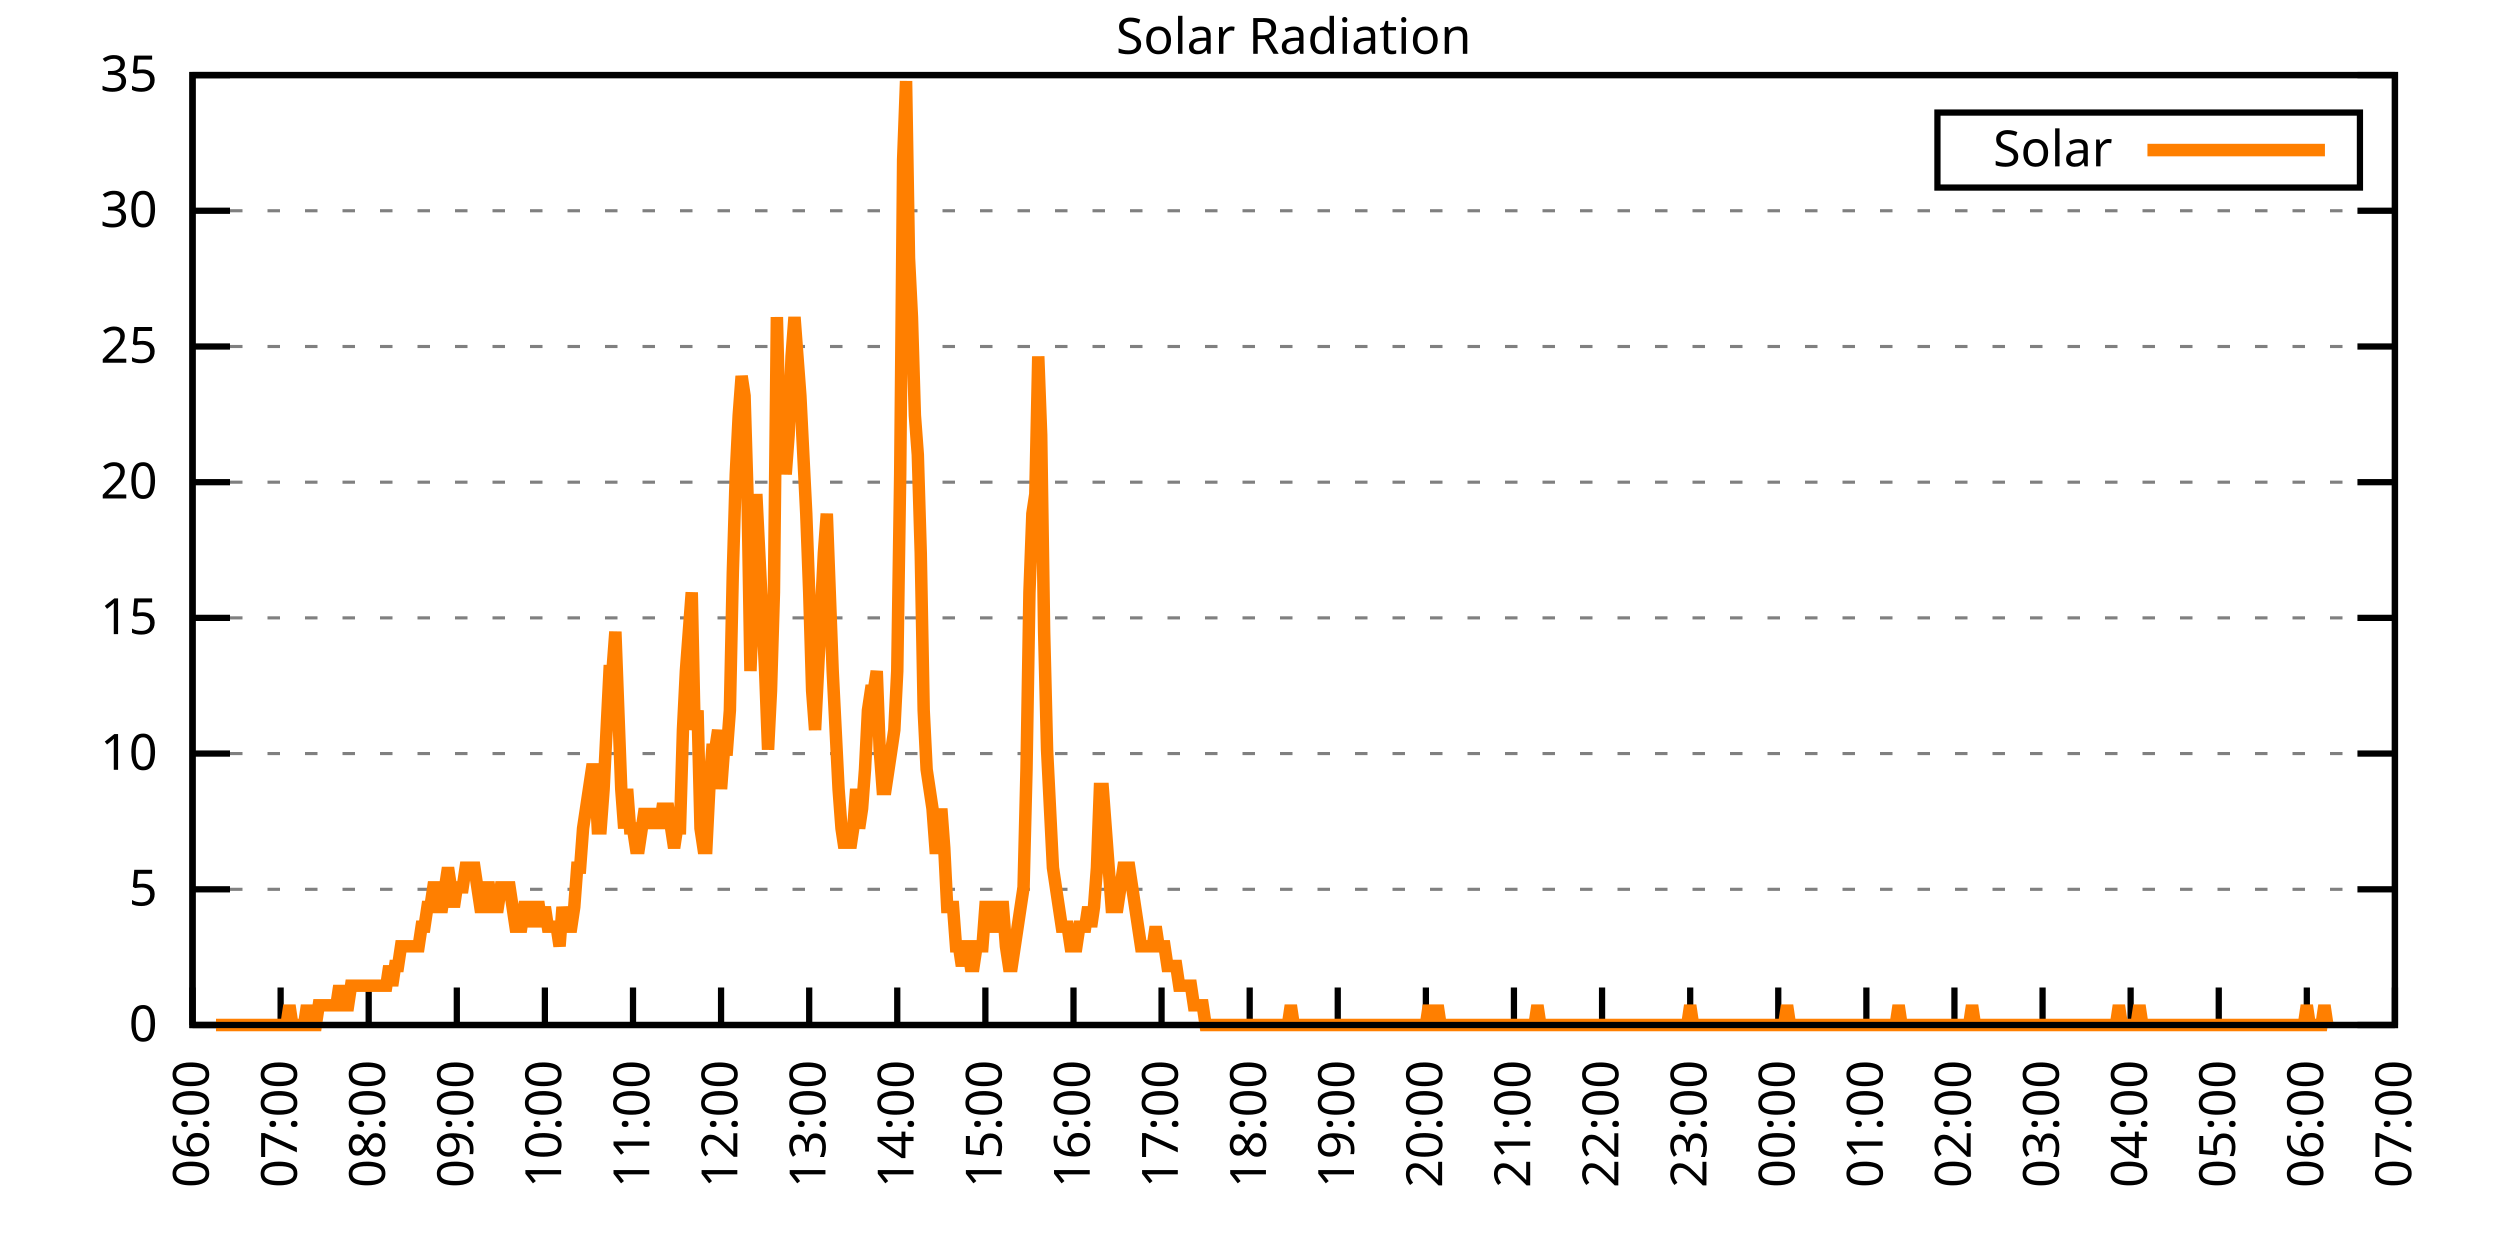
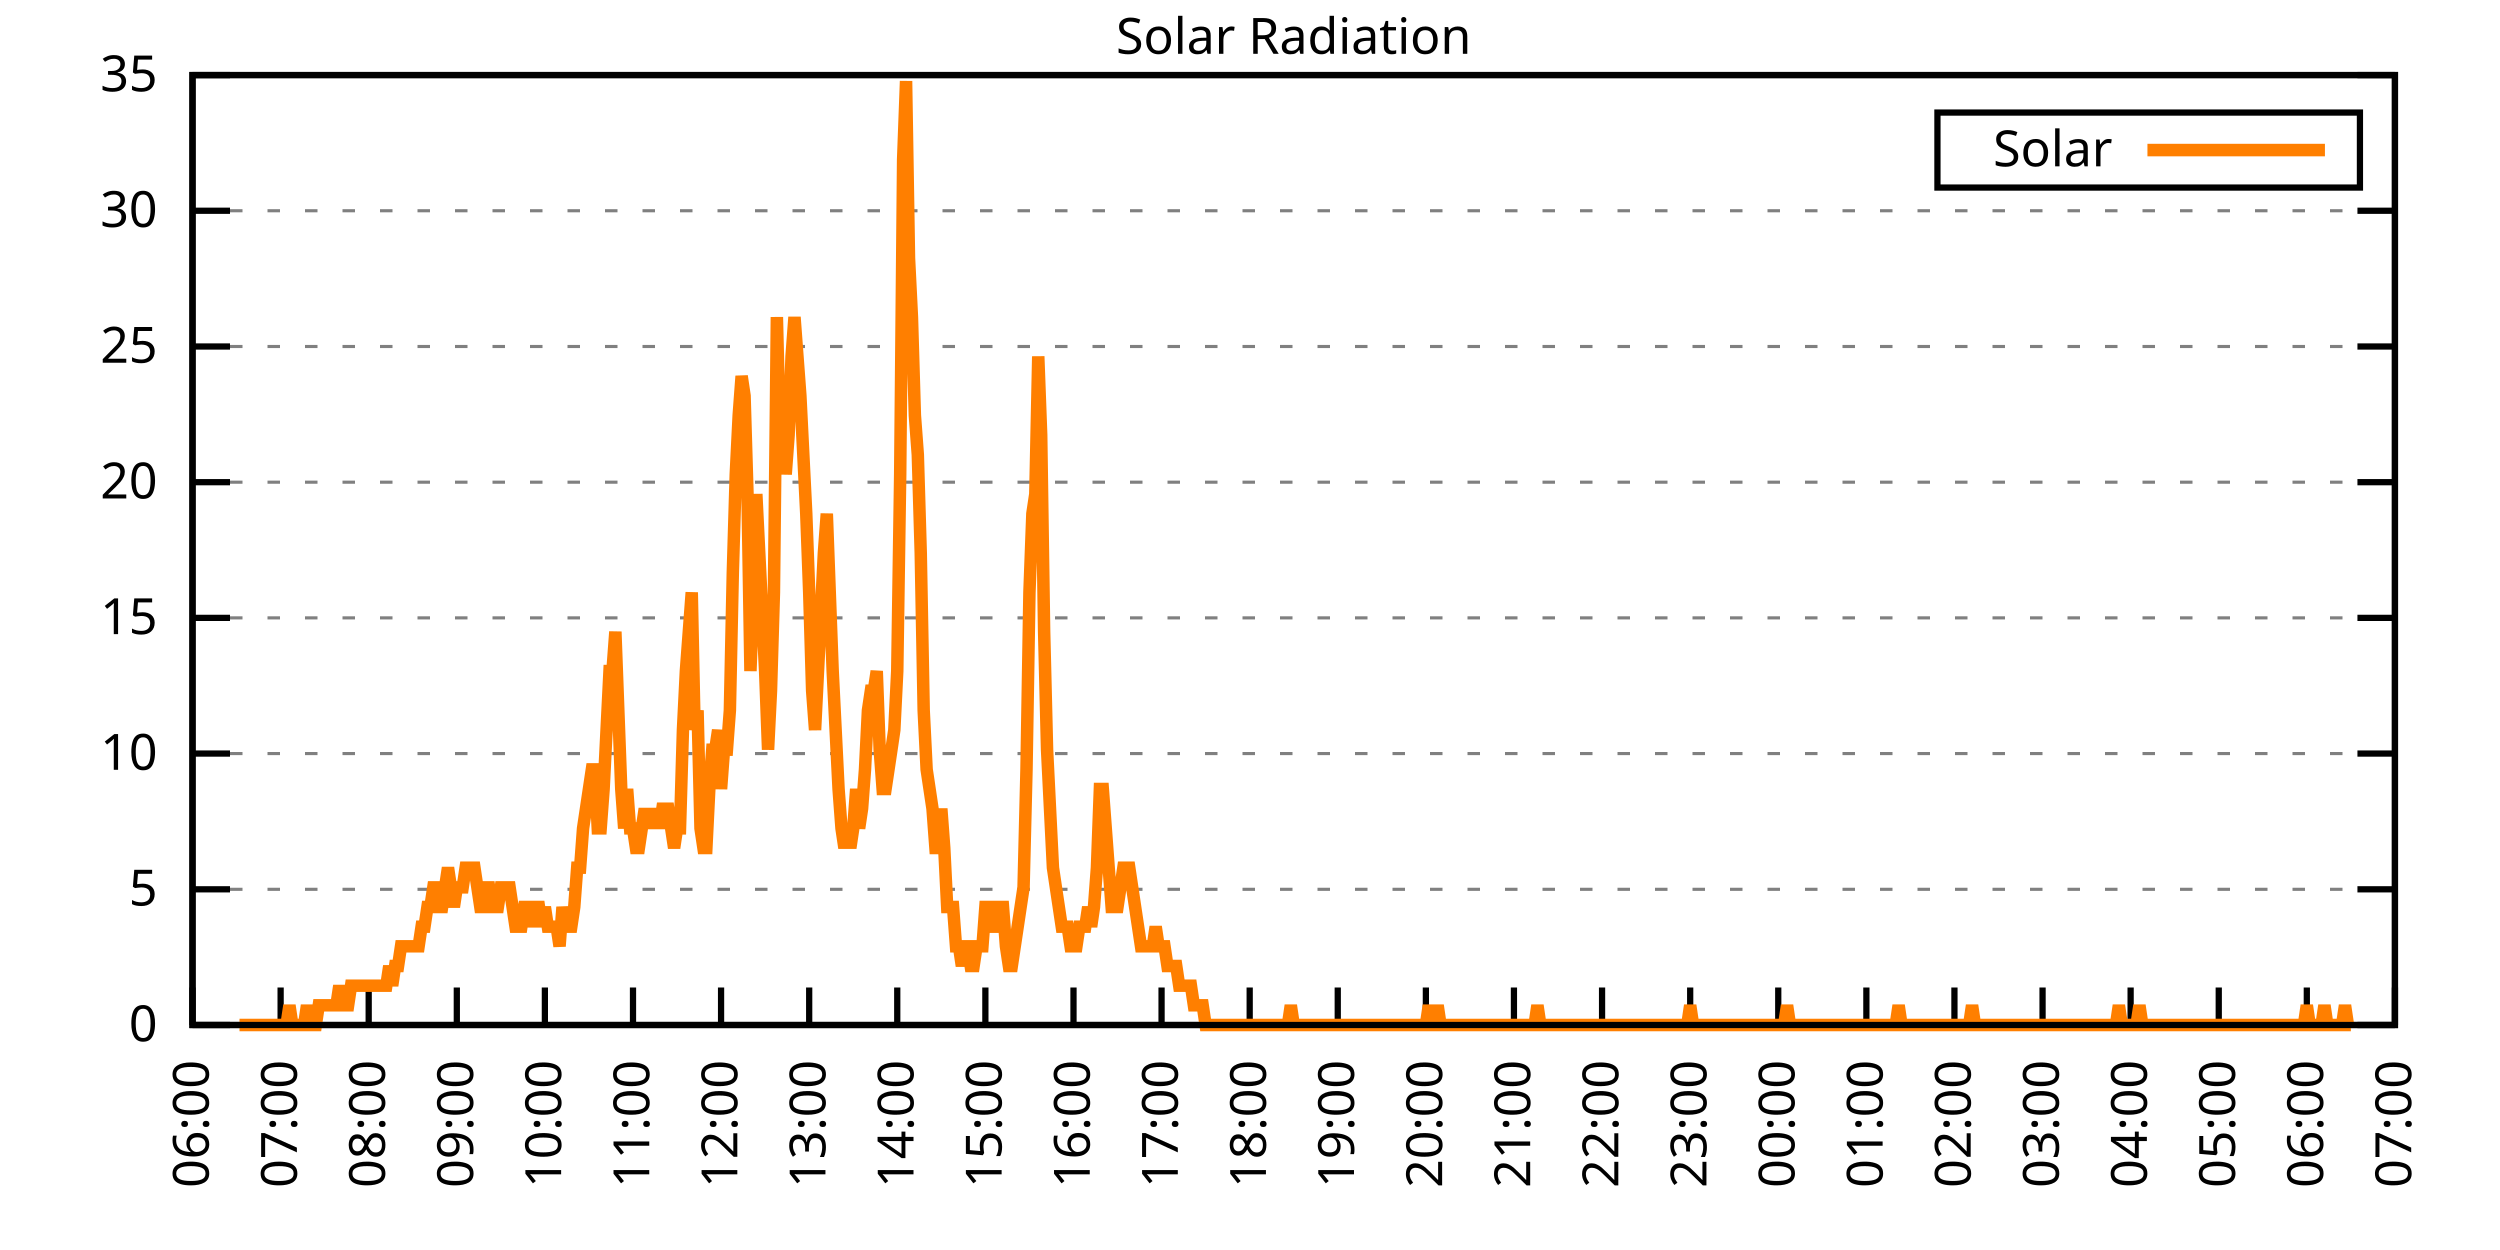
<svg xmlns="http://www.w3.org/2000/svg" xmlns:xlink="http://www.w3.org/1999/xlink" width="400" height="200" viewBox="0 0 400 200">
  <g id="gnuplot_canvas">
    <rect x="0" y="0" width="400" height="200" fill="none" />
    <defs>
      <circle id="gpDot" r="0.5" stroke-width="0.5" stroke="currentColor" />
      <path id="gpPt0" stroke-width="0.333" stroke="currentColor" d="M-1,0 h2 M0,-1 v2" />
      <path id="gpPt1" stroke-width="0.333" stroke="currentColor" d="M-1,-1 L1,1 M1,-1 L-1,1" />
      <path id="gpPt2" stroke-width="0.333" stroke="currentColor" d="M-1,0 L1,0 M0,-1 L0,1 M-1,-1 L1,1 M-1,1 L1,-1" />
      <rect id="gpPt3" stroke-width="0.333" stroke="currentColor" x="-1" y="-1" width="2" height="2" />
      <rect id="gpPt4" stroke-width="0.333" stroke="currentColor" fill="currentColor" x="-1" y="-1" width="2" height="2" />
      <circle id="gpPt5" stroke-width="0.333" stroke="currentColor" cx="0" cy="0" r="1" />
      <use xlink:href="#gpPt5" id="gpPt6" fill="currentColor" stroke="none" />
      <path id="gpPt7" stroke-width="0.333" stroke="currentColor" d="M0,-1.33 L-1.33,0.67 L1.33,0.67 z" />
      <use xlink:href="#gpPt7" id="gpPt8" fill="currentColor" stroke="none" />
      <use xlink:href="#gpPt7" id="gpPt9" stroke="currentColor" transform="rotate(180)" />
      <use xlink:href="#gpPt9" id="gpPt10" fill="currentColor" stroke="none" />
      <use xlink:href="#gpPt3" id="gpPt11" stroke="currentColor" transform="rotate(45)" />
      <use xlink:href="#gpPt11" id="gpPt12" fill="currentColor" stroke="none" />
      <path id="gpPt13" stroke-width="0.333" stroke="currentColor" d="M0,1.330 L1.265,0.411 L0.782,-1.067 L-0.782,-1.076 L-1.265,0.411 z" />
      <use xlink:href="#gpPt13" id="gpPt14" fill="currentColor" stroke="none" />
      <filter id="textbox" filterUnits="objectBoundingBox" x="0" y="0" height="1" width="1">
        <feFlood flood-color="white" flood-opacity="1" result="bgnd" />
        <feComposite in="SourceGraphic" in2="bgnd" operator="atop" />
      </filter>
      <filter id="greybox" filterUnits="objectBoundingBox" x="0" y="0" height="1" width="1">
        <feFlood flood-color="lightgrey" flood-opacity="1" result="grey" />
        <feComposite in="SourceGraphic" in2="grey" operator="atop" />
      </filter>
    </defs>
    <g fill="none" color="white" stroke="currentColor" stroke-width="1.00" stroke-linecap="butt" stroke-linejoin="miter">
</g>
    <g fill="none" color="black" stroke="currentColor" stroke-width="1.00" stroke-linecap="butt" stroke-linejoin="miter">
      <g stroke="none" shape-rendering="crispEdges">
        <polygon fill="rgb(255, 255, 255)" points="30.80,164.00 383.18,164.00 383.18,12.02 30.80,12.02 " />
      </g>
    </g>
    <g fill="none" color="black" stroke="currentColor" stroke-width="1.00" stroke-linecap="butt" stroke-linejoin="miter">
</g>
    <g fill="none" color="black" stroke="black" stroke-width="0.50" stroke-linecap="butt" stroke-linejoin="miter">
</g>
    <g fill="none" color="gray" stroke="currentColor" stroke-width="0.50" stroke-linecap="butt" stroke-linejoin="miter">
      <path stroke="gray" stroke-dasharray="2,4" class="gridline" d="M30.80,164.00 L383.19,164.00  " />
    </g>
    <g fill="none" color="gray" stroke="gray" stroke-width="1.00" stroke-linecap="butt" stroke-linejoin="miter">
</g>
    <g fill="none" color="black" stroke="currentColor" stroke-width="1.00" stroke-linecap="butt" stroke-linejoin="miter">
      <path stroke="black" d="M30.80,164.00 L36.80,164.00 M383.19,164.00 L377.19,164.00  " />
      <g transform="translate(25.20,166.60)" stroke="none" fill="black" font-family="Sans" font-size="8.00" text-anchor="end">
        <text>
          <tspan font-family="Sans"> 0</tspan>
        </text>
      </g>
    </g>
    <g fill="none" color="black" stroke="currentColor" stroke-width="1.00" stroke-linecap="butt" stroke-linejoin="miter">
</g>
    <g fill="none" color="black" stroke="black" stroke-width="0.50" stroke-linecap="butt" stroke-linejoin="miter">
</g>
    <g fill="none" color="gray" stroke="currentColor" stroke-width="0.50" stroke-linecap="butt" stroke-linejoin="miter">
      <path stroke="gray" stroke-dasharray="2,4" class="gridline" d="M30.80,142.29 L383.19,142.29  " />
    </g>
    <g fill="none" color="gray" stroke="gray" stroke-width="1.00" stroke-linecap="butt" stroke-linejoin="miter">
</g>
    <g fill="none" color="black" stroke="currentColor" stroke-width="1.00" stroke-linecap="butt" stroke-linejoin="miter">
      <path stroke="black" d="M30.80,142.29 L36.80,142.29 M383.19,142.29 L377.19,142.29  " />
      <g transform="translate(25.20,144.89)" stroke="none" fill="black" font-family="Sans" font-size="8.00" text-anchor="end">
        <text>
          <tspan font-family="Sans"> 5</tspan>
        </text>
      </g>
    </g>
    <g fill="none" color="black" stroke="currentColor" stroke-width="1.00" stroke-linecap="butt" stroke-linejoin="miter">
</g>
    <g fill="none" color="black" stroke="black" stroke-width="0.50" stroke-linecap="butt" stroke-linejoin="miter">
</g>
    <g fill="none" color="gray" stroke="currentColor" stroke-width="0.50" stroke-linecap="butt" stroke-linejoin="miter">
      <path stroke="gray" stroke-dasharray="2,4" class="gridline" d="M30.80,120.57 L383.19,120.57  " />
    </g>
    <g fill="none" color="gray" stroke="gray" stroke-width="1.00" stroke-linecap="butt" stroke-linejoin="miter">
</g>
    <g fill="none" color="black" stroke="currentColor" stroke-width="1.00" stroke-linecap="butt" stroke-linejoin="miter">
      <path stroke="black" d="M30.80,120.57 L36.80,120.57 M383.19,120.57 L377.19,120.57  " />
      <g transform="translate(25.20,123.17)" stroke="none" fill="black" font-family="Sans" font-size="8.00" text-anchor="end">
        <text>
          <tspan font-family="Sans"> 10</tspan>
        </text>
      </g>
    </g>
    <g fill="none" color="black" stroke="currentColor" stroke-width="1.00" stroke-linecap="butt" stroke-linejoin="miter">
</g>
    <g fill="none" color="black" stroke="black" stroke-width="0.50" stroke-linecap="butt" stroke-linejoin="miter">
</g>
    <g fill="none" color="gray" stroke="currentColor" stroke-width="0.50" stroke-linecap="butt" stroke-linejoin="miter">
      <path stroke="gray" stroke-dasharray="2,4" class="gridline" d="M30.80,98.86 L383.19,98.86  " />
    </g>
    <g fill="none" color="gray" stroke="gray" stroke-width="1.00" stroke-linecap="butt" stroke-linejoin="miter">
</g>
    <g fill="none" color="black" stroke="currentColor" stroke-width="1.00" stroke-linecap="butt" stroke-linejoin="miter">
      <path stroke="black" d="M30.80,98.86 L36.80,98.86 M383.19,98.86 L377.19,98.86  " />
      <g transform="translate(25.20,101.46)" stroke="none" fill="black" font-family="Sans" font-size="8.00" text-anchor="end">
        <text>
          <tspan font-family="Sans"> 15</tspan>
        </text>
      </g>
    </g>
    <g fill="none" color="black" stroke="currentColor" stroke-width="1.00" stroke-linecap="butt" stroke-linejoin="miter">
</g>
    <g fill="none" color="black" stroke="black" stroke-width="0.50" stroke-linecap="butt" stroke-linejoin="miter">
</g>
    <g fill="none" color="gray" stroke="currentColor" stroke-width="0.50" stroke-linecap="butt" stroke-linejoin="miter">
      <path stroke="gray" stroke-dasharray="2,4" class="gridline" d="M30.80,77.15 L383.19,77.15  " />
    </g>
    <g fill="none" color="gray" stroke="gray" stroke-width="1.00" stroke-linecap="butt" stroke-linejoin="miter">
</g>
    <g fill="none" color="black" stroke="currentColor" stroke-width="1.00" stroke-linecap="butt" stroke-linejoin="miter">
      <path stroke="black" d="M30.80,77.15 L36.80,77.15 M383.19,77.15 L377.19,77.15  " />
      <g transform="translate(25.20,79.75)" stroke="none" fill="black" font-family="Sans" font-size="8.00" text-anchor="end">
        <text>
          <tspan font-family="Sans"> 20</tspan>
        </text>
      </g>
    </g>
    <g fill="none" color="black" stroke="currentColor" stroke-width="1.00" stroke-linecap="butt" stroke-linejoin="miter">
</g>
    <g fill="none" color="black" stroke="black" stroke-width="0.50" stroke-linecap="butt" stroke-linejoin="miter">
</g>
    <g fill="none" color="gray" stroke="currentColor" stroke-width="0.50" stroke-linecap="butt" stroke-linejoin="miter">
      <path stroke="gray" stroke-dasharray="2,4" class="gridline" d="M30.80,55.44 L383.19,55.44  " />
    </g>
    <g fill="none" color="gray" stroke="gray" stroke-width="1.00" stroke-linecap="butt" stroke-linejoin="miter">
</g>
    <g fill="none" color="black" stroke="currentColor" stroke-width="1.00" stroke-linecap="butt" stroke-linejoin="miter">
      <path stroke="black" d="M30.80,55.44 L36.80,55.44 M383.19,55.44 L377.19,55.44  " />
      <g transform="translate(25.20,58.04)" stroke="none" fill="black" font-family="Sans" font-size="8.00" text-anchor="end">
        <text>
          <tspan font-family="Sans"> 25</tspan>
        </text>
      </g>
    </g>
    <g fill="none" color="black" stroke="currentColor" stroke-width="1.00" stroke-linecap="butt" stroke-linejoin="miter">
</g>
    <g fill="none" color="black" stroke="black" stroke-width="0.50" stroke-linecap="butt" stroke-linejoin="miter">
</g>
    <g fill="none" color="gray" stroke="currentColor" stroke-width="0.50" stroke-linecap="butt" stroke-linejoin="miter">
      <path stroke="gray" stroke-dasharray="2,4" class="gridline" d="M30.80,33.72 L383.19,33.72  " />
    </g>
    <g fill="none" color="gray" stroke="gray" stroke-width="1.00" stroke-linecap="butt" stroke-linejoin="miter">
</g>
    <g fill="none" color="black" stroke="currentColor" stroke-width="1.00" stroke-linecap="butt" stroke-linejoin="miter">
      <path stroke="black" d="M30.80,33.72 L36.80,33.72 M383.19,33.72 L377.19,33.72  " />
      <g transform="translate(25.20,36.32)" stroke="none" fill="black" font-family="Sans" font-size="8.00" text-anchor="end">
        <text>
          <tspan font-family="Sans"> 30</tspan>
        </text>
      </g>
    </g>
    <g fill="none" color="black" stroke="currentColor" stroke-width="1.00" stroke-linecap="butt" stroke-linejoin="miter">
</g>
    <g fill="none" color="black" stroke="black" stroke-width="0.50" stroke-linecap="butt" stroke-linejoin="miter">
</g>
    <g fill="none" color="gray" stroke="currentColor" stroke-width="0.50" stroke-linecap="butt" stroke-linejoin="miter">
      <path stroke="gray" stroke-dasharray="2,4" class="gridline" d="M30.80,12.01 L383.19,12.01  " />
    </g>
    <g fill="none" color="gray" stroke="gray" stroke-width="1.00" stroke-linecap="butt" stroke-linejoin="miter">
</g>
    <g fill="none" color="black" stroke="currentColor" stroke-width="1.00" stroke-linecap="butt" stroke-linejoin="miter">
      <path stroke="black" d="M30.80,12.01 L36.80,12.01 M383.19,12.01 L377.19,12.01  " />
      <g transform="translate(25.20,14.61)" stroke="none" fill="black" font-family="Sans" font-size="8.00" text-anchor="end">
        <text>
          <tspan font-family="Sans"> 35</tspan>
        </text>
      </g>
    </g>
    <g fill="none" color="black" stroke="currentColor" stroke-width="1.00" stroke-linecap="butt" stroke-linejoin="miter">
      <path stroke="black" d="M30.80,164.00 L30.80,158.00  " />
      <g transform="translate(33.40,169.60) rotate(270.00)" stroke="none" fill="black" font-family="Sans" font-size="8.00" text-anchor="end">
        <text>
          <tspan font-family="Sans">06:00</tspan>
        </text>
      </g>
    </g>
    <g fill="none" color="black" stroke="currentColor" stroke-width="1.00" stroke-linecap="butt" stroke-linejoin="miter">
      <path stroke="black" d="M44.90,164.00 L44.90,158.00  " />
      <g transform="translate(47.50,169.60) rotate(270.00)" stroke="none" fill="black" font-family="Sans" font-size="8.00" text-anchor="end">
        <text>
          <tspan font-family="Sans">07:00</tspan>
        </text>
      </g>
    </g>
    <g fill="none" color="black" stroke="currentColor" stroke-width="1.00" stroke-linecap="butt" stroke-linejoin="miter">
      <path stroke="black" d="M58.99,164.00 L58.99,158.00  " />
      <g transform="translate(61.59,169.60) rotate(270.00)" stroke="none" fill="black" font-family="Sans" font-size="8.00" text-anchor="end">
        <text>
          <tspan font-family="Sans">08:00</tspan>
        </text>
      </g>
    </g>
    <g fill="none" color="black" stroke="currentColor" stroke-width="1.00" stroke-linecap="butt" stroke-linejoin="miter">
      <path stroke="black" d="M73.09,164.00 L73.09,158.00  " />
      <g transform="translate(75.69,169.60) rotate(270.00)" stroke="none" fill="black" font-family="Sans" font-size="8.00" text-anchor="end">
        <text>
          <tspan font-family="Sans">09:00</tspan>
        </text>
      </g>
    </g>
    <g fill="none" color="black" stroke="currentColor" stroke-width="1.00" stroke-linecap="butt" stroke-linejoin="miter">
      <path stroke="black" d="M87.18,164.00 L87.18,158.00  " />
      <g transform="translate(89.78,169.60) rotate(270.00)" stroke="none" fill="black" font-family="Sans" font-size="8.00" text-anchor="end">
        <text>
          <tspan font-family="Sans">10:00</tspan>
        </text>
      </g>
    </g>
    <g fill="none" color="black" stroke="currentColor" stroke-width="1.00" stroke-linecap="butt" stroke-linejoin="miter">
      <path stroke="black" d="M101.28,164.00 L101.28,158.00  " />
      <g transform="translate(103.88,169.60) rotate(270.00)" stroke="none" fill="black" font-family="Sans" font-size="8.00" text-anchor="end">
        <text>
          <tspan font-family="Sans">11:00</tspan>
        </text>
      </g>
    </g>
    <g fill="none" color="black" stroke="currentColor" stroke-width="1.00" stroke-linecap="butt" stroke-linejoin="miter">
      <path stroke="black" d="M115.37,164.00 L115.37,158.00  " />
      <g transform="translate(117.97,169.60) rotate(270.00)" stroke="none" fill="black" font-family="Sans" font-size="8.00" text-anchor="end">
        <text>
          <tspan font-family="Sans">12:00</tspan>
        </text>
      </g>
    </g>
    <g fill="none" color="black" stroke="currentColor" stroke-width="1.00" stroke-linecap="butt" stroke-linejoin="miter">
      <path stroke="black" d="M129.47,164.00 L129.47,158.00  " />
      <g transform="translate(132.07,169.60) rotate(270.00)" stroke="none" fill="black" font-family="Sans" font-size="8.00" text-anchor="end">
        <text>
          <tspan font-family="Sans">13:00</tspan>
        </text>
      </g>
    </g>
    <g fill="none" color="black" stroke="currentColor" stroke-width="1.00" stroke-linecap="butt" stroke-linejoin="miter">
      <path stroke="black" d="M143.56,164.00 L143.56,158.00  " />
      <g transform="translate(146.16,169.60) rotate(270.00)" stroke="none" fill="black" font-family="Sans" font-size="8.00" text-anchor="end">
        <text>
          <tspan font-family="Sans">14:00</tspan>
        </text>
      </g>
    </g>
    <g fill="none" color="black" stroke="currentColor" stroke-width="1.00" stroke-linecap="butt" stroke-linejoin="miter">
      <path stroke="black" d="M157.66,164.00 L157.66,158.00  " />
      <g transform="translate(160.26,169.60) rotate(270.00)" stroke="none" fill="black" font-family="Sans" font-size="8.00" text-anchor="end">
        <text>
          <tspan font-family="Sans">15:00</tspan>
        </text>
      </g>
    </g>
    <g fill="none" color="black" stroke="currentColor" stroke-width="1.00" stroke-linecap="butt" stroke-linejoin="miter">
      <path stroke="black" d="M171.76,164.00 L171.76,158.00  " />
      <g transform="translate(174.36,169.60) rotate(270.00)" stroke="none" fill="black" font-family="Sans" font-size="8.00" text-anchor="end">
        <text>
          <tspan font-family="Sans">16:00</tspan>
        </text>
      </g>
    </g>
    <g fill="none" color="black" stroke="currentColor" stroke-width="1.00" stroke-linecap="butt" stroke-linejoin="miter">
      <path stroke="black" d="M185.85,164.00 L185.85,158.00  " />
      <g transform="translate(188.45,169.60) rotate(270.00)" stroke="none" fill="black" font-family="Sans" font-size="8.00" text-anchor="end">
        <text>
          <tspan font-family="Sans">17:00</tspan>
        </text>
      </g>
    </g>
    <g fill="none" color="black" stroke="currentColor" stroke-width="1.00" stroke-linecap="butt" stroke-linejoin="miter">
      <path stroke="black" d="M199.95,164.00 L199.95,158.00  " />
      <g transform="translate(202.55,169.60) rotate(270.00)" stroke="none" fill="black" font-family="Sans" font-size="8.00" text-anchor="end">
        <text>
          <tspan font-family="Sans">18:00</tspan>
        </text>
      </g>
    </g>
    <g fill="none" color="black" stroke="currentColor" stroke-width="1.00" stroke-linecap="butt" stroke-linejoin="miter">
      <path stroke="black" d="M214.04,164.00 L214.04,158.00  " />
      <g transform="translate(216.64,169.60) rotate(270.00)" stroke="none" fill="black" font-family="Sans" font-size="8.00" text-anchor="end">
        <text>
          <tspan font-family="Sans">19:00</tspan>
        </text>
      </g>
    </g>
    <g fill="none" color="black" stroke="currentColor" stroke-width="1.00" stroke-linecap="butt" stroke-linejoin="miter">
      <path stroke="black" d="M228.14,164.00 L228.14,158.00  " />
      <g transform="translate(230.74,169.60) rotate(270.00)" stroke="none" fill="black" font-family="Sans" font-size="8.00" text-anchor="end">
        <text>
          <tspan font-family="Sans">20:00</tspan>
        </text>
      </g>
    </g>
    <g fill="none" color="black" stroke="currentColor" stroke-width="1.00" stroke-linecap="butt" stroke-linejoin="miter">
      <path stroke="black" d="M242.23,164.00 L242.23,158.00  " />
      <g transform="translate(244.83,169.60) rotate(270.00)" stroke="none" fill="black" font-family="Sans" font-size="8.00" text-anchor="end">
        <text>
          <tspan font-family="Sans">21:00</tspan>
        </text>
      </g>
    </g>
    <g fill="none" color="black" stroke="currentColor" stroke-width="1.00" stroke-linecap="butt" stroke-linejoin="miter">
      <path stroke="black" d="M256.33,164.00 L256.33,158.00  " />
      <g transform="translate(258.93,169.60) rotate(270.00)" stroke="none" fill="black" font-family="Sans" font-size="8.00" text-anchor="end">
        <text>
          <tspan font-family="Sans">22:00</tspan>
        </text>
      </g>
    </g>
    <g fill="none" color="black" stroke="currentColor" stroke-width="1.00" stroke-linecap="butt" stroke-linejoin="miter">
      <path stroke="black" d="M270.43,164.00 L270.43,158.00  " />
      <g transform="translate(273.03,169.60) rotate(270.00)" stroke="none" fill="black" font-family="Sans" font-size="8.00" text-anchor="end">
        <text>
          <tspan font-family="Sans">23:00</tspan>
        </text>
      </g>
    </g>
    <g fill="none" color="black" stroke="currentColor" stroke-width="1.00" stroke-linecap="butt" stroke-linejoin="miter">
      <path stroke="black" d="M284.52,164.00 L284.52,158.00  " />
      <g transform="translate(287.12,169.60) rotate(270.00)" stroke="none" fill="black" font-family="Sans" font-size="8.00" text-anchor="end">
        <text>
          <tspan font-family="Sans">00:00</tspan>
        </text>
      </g>
    </g>
    <g fill="none" color="black" stroke="currentColor" stroke-width="1.00" stroke-linecap="butt" stroke-linejoin="miter">
      <path stroke="black" d="M298.62,164.00 L298.62,158.00  " />
      <g transform="translate(301.22,169.60) rotate(270.00)" stroke="none" fill="black" font-family="Sans" font-size="8.00" text-anchor="end">
        <text>
          <tspan font-family="Sans">01:00</tspan>
        </text>
      </g>
    </g>
    <g fill="none" color="black" stroke="currentColor" stroke-width="1.00" stroke-linecap="butt" stroke-linejoin="miter">
      <path stroke="black" d="M312.71,164.00 L312.71,158.00  " />
      <g transform="translate(315.31,169.60) rotate(270.00)" stroke="none" fill="black" font-family="Sans" font-size="8.00" text-anchor="end">
        <text>
          <tspan font-family="Sans">02:00</tspan>
        </text>
      </g>
    </g>
    <g fill="none" color="black" stroke="currentColor" stroke-width="1.00" stroke-linecap="butt" stroke-linejoin="miter">
      <path stroke="black" d="M326.81,164.00 L326.81,158.00  " />
      <g transform="translate(329.41,169.60) rotate(270.00)" stroke="none" fill="black" font-family="Sans" font-size="8.00" text-anchor="end">
        <text>
          <tspan font-family="Sans">03:00</tspan>
        </text>
      </g>
    </g>
    <g fill="none" color="black" stroke="currentColor" stroke-width="1.00" stroke-linecap="butt" stroke-linejoin="miter">
      <path stroke="black" d="M340.90,164.00 L340.90,158.00  " />
      <g transform="translate(343.50,169.60) rotate(270.00)" stroke="none" fill="black" font-family="Sans" font-size="8.00" text-anchor="end">
        <text>
          <tspan font-family="Sans">04:00</tspan>
        </text>
      </g>
    </g>
    <g fill="none" color="black" stroke="currentColor" stroke-width="1.00" stroke-linecap="butt" stroke-linejoin="miter">
      <path stroke="black" d="M355.00,164.00 L355.00,158.00  " />
      <g transform="translate(357.60,169.60) rotate(270.00)" stroke="none" fill="black" font-family="Sans" font-size="8.00" text-anchor="end">
        <text>
          <tspan font-family="Sans">05:00</tspan>
        </text>
      </g>
    </g>
    <g fill="none" color="black" stroke="currentColor" stroke-width="1.00" stroke-linecap="butt" stroke-linejoin="miter">
      <path stroke="black" d="M369.09,164.00 L369.09,158.00  " />
      <g transform="translate(371.69,169.60) rotate(270.00)" stroke="none" fill="black" font-family="Sans" font-size="8.00" text-anchor="end">
        <text>
          <tspan font-family="Sans">06:00</tspan>
        </text>
      </g>
    </g>
    <g fill="none" color="black" stroke="currentColor" stroke-width="1.00" stroke-linecap="butt" stroke-linejoin="miter">
      <path stroke="black" d="M383.19,164.00 L383.19,158.00  " />
      <g transform="translate(385.79,169.60) rotate(270.00)" stroke="none" fill="black" font-family="Sans" font-size="8.00" text-anchor="end">
        <text>
          <tspan font-family="Sans">07:00</tspan>
        </text>
      </g>
    </g>
    <g fill="none" color="black" stroke="currentColor" stroke-width="1.00" stroke-linecap="butt" stroke-linejoin="miter">
</g>
    <g fill="none" color="black" stroke="currentColor" stroke-width="1.00" stroke-linecap="butt" stroke-linejoin="miter">
      <path stroke="black" d="M30.80,12.01 L30.80,164.00 L383.19,164.00 L383.19,12.01 L30.80,12.01 Z  " />
    </g>
    <g fill="none" color="black" stroke="currentColor" stroke-width="1.00" stroke-linecap="butt" stroke-linejoin="miter">
</g>
    <g fill="none" color="black" stroke="currentColor" stroke-width="1.00" stroke-linecap="butt" stroke-linejoin="miter">
      <path stroke="black" d="M309.99,30.01 L309.99,18.01 L377.59,18.01 L377.59,30.01 L309.99,30.01 Z  " />
    </g>
    <g id="Solar_Radiation_plot_1">
      <g fill="none" color="white" stroke="black" stroke-width="2.00" stroke-linecap="butt" stroke-linejoin="miter">
</g>
      <g fill="none" color="black" stroke="currentColor" stroke-width="2.00" stroke-linecap="butt" stroke-linejoin="miter">
        <g transform="translate(337.99,26.61)" stroke="none" fill="black" font-family="Sans" font-size="8.00" text-anchor="end">
          <text>
            <tspan font-family="Sans">Solar</tspan>
          </text>
        </g>
      </g>
      <g fill="none" color="black" stroke="currentColor" stroke-width="2.00" stroke-linecap="butt" stroke-linejoin="miter">
-         <path stroke="rgb(255, 127,   0)" d="M343.59,24.01 L371.99,24.01 M34.56,164.00 L35.03,164.00 L35.50,164.00 L35.97,164.00 L36.44,164.00 L36.91,164.00   L37.38,164.00 L37.85,164.00 L38.32,164.00 L38.79,164.00 L39.26,164.00 L39.73,164.00 L40.20,164.00 L40.67,164.00   L41.14,164.00 L41.61,164.00 L42.08,164.00 L42.55,164.00 L43.02,164.00 L43.49,164.00 L43.96,164.00 L44.43,164.00   L44.90,164.00 L45.37,164.00 L45.84,164.00 L46.31,160.85 L46.78,164.00 L47.24,164.00 L47.71,164.00 L48.18,164.00   L48.65,164.00 L49.12,160.85 L49.59,164.00 L50.06,164.00 L50.53,164.00 L51.00,160.85 L51.47,160.85 L51.94,160.85   L52.41,160.85 L52.88,160.85 L53.35,160.85 L53.82,160.85 L54.29,157.71 L54.76,160.85 L55.23,160.85 L55.70,160.85   L56.17,157.71 L56.64,157.71 L57.11,157.71 L57.58,157.71 L58.05,157.71 L58.52,157.71 L58.99,157.71 L59.46,157.71   L59.93,157.71 L60.40,157.71 L60.87,157.71 L61.34,157.71 L61.81,157.71 L62.28,154.56 L62.75,157.71 L63.22,154.56   L63.69,154.56 L64.16,151.41 L64.63,151.41 L65.10,151.41 L65.57,151.41 L66.04,151.41 L66.51,151.41 L66.98,151.41   L67.45,148.27 L67.92,148.27 L68.39,145.12 L68.86,145.12 L69.33,141.98 L69.80,141.98 L70.27,145.12 L70.74,145.12   L71.21,141.98 L71.68,138.83 L72.15,141.98 L72.62,145.12 L73.09,141.98 L73.56,141.98 L74.03,141.98 L74.50,138.83   L74.97,138.83 L75.44,138.83 L75.91,138.83 L76.38,141.98 L76.85,145.12 L77.32,145.12 L77.79,141.98 L78.26,141.98   L78.73,145.12 L79.19,145.12 L79.66,145.12 L80.13,141.98 L80.60,141.98 L81.07,141.98 L81.54,141.98 L82.01,145.12   L82.48,148.27 L82.95,148.27 L83.42,148.27 L83.89,145.12 L84.36,145.12 L84.83,148.27 L85.30,145.12 L85.77,145.12   L86.24,145.12 L86.71,148.27 L87.18,145.12 L87.65,148.27 L88.12,148.27 L88.59,148.27 L89.06,148.27 L89.53,151.41   L90.00,145.12 L90.47,148.27 L90.94,148.27 L91.41,148.27 L91.88,145.12 L92.35,138.83 L92.82,138.83 L93.29,132.54   L93.76,129.39 L94.23,126.24 L94.70,123.10 L95.17,123.10 L95.64,132.54 L96.11,132.54 L96.58,126.24 L97.05,116.80   L97.52,107.37 L97.99,107.37 L98.46,101.07 L98.93,113.66 L99.40,126.24 L99.87,132.54 L100.34,126.24 L100.81,132.54   L101.28,132.54 L101.75,135.68 L102.22,135.68 L102.69,132.54 L103.16,129.39 L103.63,132.54 L104.10,129.39 L104.57,132.54   L105.04,129.39 L105.51,132.54 L105.98,129.39 L106.45,129.39 L106.92,129.39 L107.39,132.54 L107.86,135.68 L108.33,132.54   L108.80,132.54 L109.27,116.80 L109.74,107.37 L110.21,101.07 L110.68,94.78 L111.14,116.80 L111.61,113.66 L112.08,132.54   L112.55,135.68 L113.02,135.68 L113.49,126.24 L113.96,119.95 L114.43,119.95 L114.90,116.80 L115.37,126.24 L115.84,119.95   L116.31,119.95 L116.78,113.66 L117.25,91.63 L117.72,75.90 L118.19,66.46 L118.66,60.17 L119.13,63.32 L119.60,79.05   L120.07,107.37 L120.54,94.78 L121.01,79.05 L121.48,88.49 L121.95,97.93 L122.42,107.37 L122.89,119.95 L123.36,110.51   L123.83,94.78 L124.30,50.73 L124.77,69.61 L125.24,63.32 L125.71,75.90 L126.18,69.61 L126.65,57.02 L127.12,50.73   L127.59,57.02 L128.06,63.32 L128.53,72.76 L129.00,82.19 L129.47,94.78 L129.94,110.51 L130.41,116.80 L130.88,107.37   L131.35,97.93 L131.82,88.49 L132.29,82.19 L132.76,94.78 L133.23,107.37 L133.70,116.80 L134.17,126.24 L134.64,132.54   L135.11,135.68 L135.58,132.54 L136.05,135.68 L136.52,132.54 L136.99,126.24 L137.46,132.54 L137.93,129.39 L138.40,123.10   L138.87,113.66 L139.34,110.51 L139.81,110.51 L140.28,107.37 L140.75,119.95 L141.22,126.24 L141.69,126.24 L142.16,123.10   L142.63,119.95 L143.09,116.80 L143.56,107.37 L144.03,75.90 L144.50,25.56 L144.97,12.97 L145.44,41.29 L145.91,50.73   L146.38,66.46 L146.85,72.76 L147.32,88.49 L147.79,113.66 L148.26,123.10 L148.73,126.24 L149.20,129.39 L149.67,135.68   L150.14,135.68 L150.61,129.39 L151.08,135.68 L151.55,145.12 L152.02,145.12 L152.49,145.12 L152.96,151.41 L153.43,151.41   L153.90,154.56 L154.37,151.41 L154.84,151.41 L155.31,154.56 L155.78,154.56 L156.25,151.41 L156.72,151.41 L157.19,151.41   L157.66,145.12 L158.13,145.12 L158.60,145.12 L159.07,148.27 L159.54,148.27 L160.01,145.12 L160.48,145.12 L160.95,151.41   L161.42,154.56 L161.89,154.56 L162.36,151.41 L162.83,148.27 L163.30,145.12 L163.77,141.98 L164.24,123.10 L164.71,94.78   L165.18,82.19 L165.65,79.05 L166.12,57.02 L166.59,69.61 L167.06,101.07 L167.53,119.95 L168.00,129.39 L168.47,138.83   L168.94,141.98 L169.41,145.12 L169.88,148.27 L170.35,148.27 L170.82,148.27 L171.29,151.41 L171.76,151.41 L172.23,151.41   L172.70,148.27 L173.17,148.27 L173.64,148.27 L174.11,145.12 L174.58,148.27 L175.04,145.12 L175.51,138.83 L175.98,126.24   L176.45,126.24 L176.92,132.54 L177.39,138.83 L177.86,145.12 L178.33,145.12 L178.80,145.12 L179.27,141.98 L179.74,138.83   L180.21,138.83 L180.68,138.83 L181.15,141.98 L181.62,145.12 L182.09,148.27 L182.56,151.41 L183.03,151.41 L183.50,151.41   L183.97,151.41 L184.44,151.41 L184.91,148.27 L185.38,151.41 L185.85,151.41 L186.32,151.41 L186.79,154.56 L187.26,154.56   L187.73,154.56 L188.20,154.56 L188.67,157.71 L189.14,157.71 L189.61,157.71 L190.08,157.71 L190.55,157.71 L191.02,160.85   L191.49,160.85 L191.96,160.85 L192.43,160.85 L192.90,164.00 L193.37,164.00 L193.84,164.00 L194.31,164.00 L194.78,164.00   L195.25,164.00 L195.72,164.00 L196.19,164.00 L196.66,164.00 L197.13,164.00 L197.60,164.00 L198.07,164.00 L198.54,164.00   L199.01,164.00 L199.48,164.00 L199.95,164.00 L200.42,164.00 L200.89,164.00 L201.36,164.00 L201.83,164.00 L202.30,164.00   L202.77,164.00 L203.24,164.00 L203.71,164.00 L204.18,164.00 L204.65,164.00 L205.12,164.00 L205.59,164.00 L206.06,164.00   L206.53,160.85 L207.00,164.00 L207.46,164.00 L207.93,164.00 L208.40,164.00 L208.87,164.00 L209.34,164.00 L209.81,164.00   L210.28,164.00 L210.75,164.00 L211.22,164.00 L211.69,164.00 L212.16,164.00 L212.63,164.00 L213.10,164.00 L213.57,164.00   L214.04,164.00 L214.51,164.00 L214.98,164.00 L215.45,164.00 L215.92,164.00 L216.39,164.00 L216.86,164.00 L217.33,164.00   L217.80,164.00 L218.27,164.00 L218.74,164.00 L219.21,164.00 L219.68,164.00 L220.15,164.00 L220.62,164.00 L221.09,164.00   L221.56,164.00 L222.03,164.00 L222.50,164.00 L222.97,164.00 L223.44,164.00 L223.91,164.00 L224.38,164.00 L224.85,164.00   L225.32,164.00 L225.79,164.00 L226.26,164.00 L226.73,164.00 L227.20,164.00 L227.67,164.00 L228.14,164.00 L228.61,160.85   L229.08,164.00 L229.55,164.00 L230.02,160.85 L230.49,164.00 L230.96,164.00 L231.43,164.00 L231.90,164.00 L232.37,164.00   L232.84,164.00 L233.31,164.00 L233.78,164.00 L234.25,164.00 L234.72,164.00 L235.19,164.00 L235.66,164.00 L236.13,164.00   L236.60,164.00 L237.07,164.00 L237.54,164.00 L238.01,164.00 L238.48,164.00 L238.95,164.00 L239.41,164.00 L239.88,164.00   L240.35,164.00 L240.82,164.00 L241.29,164.00 L241.76,164.00 L242.23,164.00 L242.70,164.00 L243.17,164.00 L243.64,164.00   L244.11,164.00 L244.58,164.00 L245.05,164.00 L245.52,164.00 L245.99,160.85 L246.46,164.00 L246.93,164.00 L247.40,164.00   L247.87,164.00 L248.34,164.00 L248.81,164.00 L249.28,164.00 L249.75,164.00 L250.22,164.00 L250.69,164.00 L251.16,164.00   L251.63,164.00 L252.10,164.00 L252.57,164.00 L253.04,164.00 L253.51,164.00 L253.98,164.00 L254.45,164.00 L254.92,164.00   L255.39,164.00 L255.86,164.00 L256.33,164.00 L256.80,164.00 L257.27,164.00 L257.74,164.00 L258.21,164.00 L258.68,164.00   L259.15,164.00 L259.62,164.00 L260.09,164.00 L260.56,164.00 L261.03,164.00 L261.50,164.00 L261.97,164.00 L262.44,164.00   L262.91,164.00 L263.38,164.00 L263.85,164.00 L264.32,164.00 L264.79,164.00 L265.26,164.00 L265.73,164.00 L266.20,164.00   L266.67,164.00 L267.14,164.00 L267.61,164.00 L268.08,164.00 L268.55,164.00 L269.02,164.00 L269.49,164.00 L269.96,164.00   L270.43,160.85 L270.90,164.00 L271.36,164.00 L271.83,164.00 L272.30,164.00 L272.77,164.00 L273.24,164.00 L273.71,164.00   L274.18,164.00 L274.65,164.00 L275.12,164.00 L275.59,164.00 L276.06,164.00 L276.53,164.00 L277.00,164.00 L277.47,164.00   L277.94,164.00 L278.41,164.00 L278.88,164.00 L279.35,164.00 L279.82,164.00 L280.29,164.00 L280.76,164.00 L281.23,164.00   L281.70,164.00 L282.17,164.00 L282.64,164.00 L283.11,164.00 L283.58,164.00 L284.05,164.00 L284.52,164.00 L284.99,164.00   L285.46,164.00 L285.93,160.85 L286.40,164.00 L286.87,164.00 L287.34,164.00 L287.81,164.00 L288.28,164.00 L288.75,164.00   L289.22,164.00 L289.69,164.00 L290.16,164.00 L290.63,164.00 L291.10,164.00 L291.57,164.00 L292.04,164.00 L292.51,164.00   L292.98,164.00 L293.45,164.00 L293.92,164.00 L294.39,164.00 L294.86,164.00 L295.33,164.00 L295.80,164.00 L296.27,164.00   L296.74,164.00 L297.21,164.00 L297.68,164.00 L298.15,164.00 L298.62,164.00 L299.09,164.00 L299.56,164.00 L300.03,164.00   L300.50,164.00 L300.97,164.00 L301.44,164.00 L301.91,164.00 L302.38,164.00 L302.85,164.00 L303.31,164.00 L303.78,160.85   L304.25,164.00 L304.72,164.00 L305.19,164.00 L305.66,164.00 L306.13,164.00 L306.60,164.00 L307.07,164.00 L307.54,164.00   L308.01,164.00 L308.48,164.00 L308.95,164.00 L309.42,164.00 L309.89,164.00 L310.36,164.00 L310.83,164.00 L311.30,164.00   L311.77,164.00 L312.24,164.00 L312.71,164.00 L313.18,164.00 L313.65,164.00 L314.12,164.00 L314.59,164.00 L315.06,164.00   L315.53,160.85 L316.00,164.00 L316.47,164.00 L316.94,164.00 L317.41,164.00 L317.88,164.00 L318.35,164.00 L318.82,164.00   L319.29,164.00 L319.76,164.00 L320.23,164.00 L320.70,164.00 L321.17,164.00 L321.64,164.00 L322.11,164.00 L322.58,164.00   L323.05,164.00 L323.52,164.00 L323.99,164.00 L324.46,164.00 L324.93,164.00 L325.40,164.00 L325.87,164.00 L326.34,164.00   L326.81,164.00 L327.28,164.00 L327.75,164.00 L328.22,164.00 L328.69,164.00 L329.16,164.00 L329.63,164.00 L330.10,164.00   L330.57,164.00 L331.04,164.00 L331.51,164.00 L331.98,164.00 L332.45,164.00 L332.92,164.00 L333.39,164.00 L333.86,164.00   L334.33,164.00 L334.80,164.00 L335.26,164.00 L335.73,164.00 L336.20,164.00 L336.67,164.00 L337.14,164.00 L337.61,164.00   L338.08,164.00 L338.55,164.00 L339.02,160.85 L339.49,164.00 L339.96,164.00 L340.43,164.00 L340.90,164.00 L341.37,164.00   L341.84,164.00 L342.31,160.85 L342.78,164.00 L343.25,164.00 L343.72,164.00 L344.19,164.00 L344.66,164.00 L345.13,164.00   L345.60,164.00 L346.07,164.00 L346.54,164.00 L347.01,164.00 L347.48,164.00 L347.95,164.00 L348.42,164.00 L348.89,164.00   L349.36,164.00 L349.83,164.00 L350.30,164.00 L350.77,164.00 L351.24,164.00 L351.71,164.00 L352.18,164.00 L352.65,164.00   L353.12,164.00 L353.59,164.00 L354.06,164.00 L354.53,164.00 L355.00,164.00 L355.47,164.00 L355.94,164.00 L356.41,164.00   L356.88,164.00 L357.35,164.00 L357.82,164.00 L358.29,164.00 L358.76,164.00 L359.23,164.00 L359.70,164.00 L360.17,164.00   L360.64,164.00 L361.11,164.00 L361.58,164.00 L362.05,164.00 L362.52,164.00 L362.99,164.00 L363.46,164.00 L363.93,164.00   L364.40,164.00 L364.87,164.00 L365.34,164.00 L365.81,164.00 L366.28,164.00 L366.75,164.00 L367.21,164.00 L367.68,164.00   L368.15,164.00 L368.62,164.00 L369.09,160.85 L369.56,164.00 L370.03,164.00 L370.50,164.00 L370.97,164.00 L371.44,164.00   L371.91,160.85 L372.38,164.00  " />
+         <path stroke="rgb(255, 127,   0)" d="M343.59,24.01 L371.99,24.01 M38.32,164.00 L38.79,164.00 L39.26,164.00 L39.73,164.00 L40.20,164.00 L40.67,164.00   L41.14,164.00 L41.61,164.00 L42.08,164.00 L42.55,164.00 L43.02,164.00 L43.49,164.00 L43.96,164.00 L44.43,164.00   L44.90,164.00 L45.37,164.00 L45.84,164.00 L46.31,160.85 L46.78,164.00 L47.24,164.00 L47.71,164.00 L48.18,164.00   L48.65,164.00 L49.12,160.85 L49.59,164.00 L50.06,164.00 L50.53,164.00 L51.00,160.85 L51.47,160.85 L51.94,160.85   L52.41,160.85 L52.88,160.85 L53.35,160.85 L53.82,160.85 L54.29,157.71 L54.76,160.85 L55.23,160.85 L55.70,160.85   L56.17,157.71 L56.64,157.71 L57.11,157.71 L57.58,157.71 L58.05,157.71 L58.52,157.71 L58.99,157.71 L59.46,157.71   L59.93,157.71 L60.40,157.71 L60.87,157.71 L61.34,157.71 L61.81,157.71 L62.28,154.56 L62.75,157.71 L63.22,154.56   L63.69,154.56 L64.16,151.41 L64.63,151.41 L65.10,151.41 L65.57,151.41 L66.04,151.41 L66.51,151.41 L66.98,151.41   L67.45,148.27 L67.92,148.27 L68.39,145.12 L68.86,145.12 L69.33,141.98 L69.80,141.98 L70.27,145.12 L70.74,145.12   L71.21,141.98 L71.68,138.83 L72.15,141.98 L72.62,145.12 L73.09,141.98 L73.56,141.98 L74.03,141.98 L74.50,138.83   L74.97,138.83 L75.44,138.83 L75.91,138.83 L76.38,141.98 L76.85,145.12 L77.32,145.12 L77.79,141.98 L78.26,141.98   L78.73,145.12 L79.19,145.12 L79.66,145.12 L80.13,141.98 L80.60,141.98 L81.07,141.98 L81.54,141.98 L82.01,145.12   L82.48,148.27 L82.95,148.27 L83.42,148.27 L83.89,145.12 L84.36,145.12 L84.83,148.27 L85.30,145.12 L85.77,145.12   L86.24,145.12 L86.71,148.27 L87.18,145.12 L87.65,148.27 L88.12,148.27 L88.59,148.27 L89.06,148.27 L89.53,151.41   L90.00,145.12 L90.47,148.27 L90.94,148.27 L91.41,148.27 L91.88,145.12 L92.35,138.83 L92.82,138.83 L93.29,132.54   L93.76,129.39 L94.23,126.24 L94.70,123.10 L95.17,123.10 L95.64,132.54 L96.11,132.54 L96.58,126.24 L97.05,116.80   L97.52,107.37 L97.99,107.37 L98.46,101.07 L98.93,113.66 L99.40,126.24 L99.87,132.54 L100.34,126.24 L100.81,132.54   L101.28,132.54 L101.75,135.68 L102.22,135.68 L102.69,132.54 L103.16,129.39 L103.63,132.54 L104.10,129.39 L104.57,132.54   L105.04,129.39 L105.51,132.54 L105.98,129.39 L106.45,129.39 L106.92,129.39 L107.39,132.54 L107.86,135.68 L108.33,132.54   L108.80,132.54 L109.27,116.80 L109.74,107.37 L110.21,101.07 L110.68,94.78 L111.14,116.80 L111.61,113.66 L112.08,132.54   L112.55,135.68 L113.02,135.68 L113.49,126.24 L113.96,119.95 L114.43,119.95 L114.90,116.80 L115.37,126.24 L115.84,119.95   L116.31,119.95 L116.78,113.66 L117.25,91.63 L117.72,75.90 L118.19,66.46 L118.66,60.17 L119.13,63.32 L119.60,79.05   L120.07,107.37 L120.54,94.78 L121.01,79.05 L121.48,88.49 L121.95,97.93 L122.42,107.37 L122.89,119.95 L123.36,110.51   L123.83,94.78 L124.30,50.73 L124.77,69.61 L125.24,63.32 L125.71,75.90 L126.18,69.61 L126.65,57.02 L127.12,50.73   L127.59,57.02 L128.06,63.32 L128.53,72.76 L129.00,82.19 L129.47,94.78 L129.94,110.51 L130.41,116.80 L130.88,107.37   L131.35,97.93 L131.82,88.49 L132.29,82.19 L132.76,94.78 L133.23,107.37 L133.70,116.80 L134.17,126.24 L134.64,132.54   L135.11,135.68 L135.58,132.54 L136.05,135.68 L136.52,132.54 L136.99,126.24 L137.46,132.54 L137.93,129.39 L138.40,123.10   L138.87,113.66 L139.34,110.51 L139.81,110.51 L140.28,107.37 L140.75,119.95 L141.22,126.24 L141.69,126.24 L142.16,123.10   L142.63,119.95 L143.09,116.80 L143.56,107.37 L144.03,75.90 L144.50,25.56 L144.97,12.97 L145.44,41.29 L145.91,50.73   L146.38,66.46 L146.85,72.76 L147.32,88.49 L147.79,113.66 L148.26,123.10 L148.73,126.24 L149.20,129.39 L149.67,135.68   L150.14,135.68 L150.61,129.39 L151.08,135.68 L151.55,145.12 L152.02,145.12 L152.49,145.12 L152.96,151.41 L153.43,151.41   L153.90,154.56 L154.37,151.41 L154.84,151.41 L155.31,154.56 L155.78,154.56 L156.25,151.41 L156.72,151.41 L157.19,151.41   L157.66,145.12 L158.13,145.12 L158.60,145.12 L159.07,148.27 L159.54,148.27 L160.01,145.12 L160.48,145.12 L160.95,151.41   L161.42,154.56 L161.89,154.56 L162.36,151.41 L162.83,148.27 L163.30,145.12 L163.77,141.98 L164.24,123.10 L164.71,94.78   L165.18,82.19 L165.65,79.05 L166.12,57.02 L166.59,69.61 L167.06,101.07 L167.53,119.95 L168.00,129.39 L168.47,138.83   L168.94,141.98 L169.41,145.12 L169.88,148.27 L170.35,148.27 L170.82,148.27 L171.29,151.41 L171.76,151.41 L172.23,151.41   L172.70,148.27 L173.17,148.27 L173.64,148.27 L174.11,145.12 L174.58,148.27 L175.04,145.12 L175.51,138.83 L175.98,126.24   L176.45,126.24 L176.92,132.54 L177.39,138.83 L177.86,145.12 L178.33,145.12 L178.80,145.12 L179.27,141.98 L179.74,138.83   L180.21,138.83 L180.68,138.83 L181.15,141.98 L181.62,145.12 L182.09,148.27 L182.56,151.41 L183.03,151.41 L183.50,151.41   L183.97,151.41 L184.44,151.41 L184.91,148.27 L185.38,151.41 L185.85,151.41 L186.32,151.41 L186.79,154.56 L187.26,154.56   L187.73,154.56 L188.20,154.56 L188.67,157.71 L189.14,157.71 L189.61,157.71 L190.08,157.71 L190.55,157.71 L191.02,160.85   L191.49,160.85 L191.96,160.85 L192.43,160.85 L192.90,164.00 L193.37,164.00 L193.84,164.00 L194.31,164.00 L194.78,164.00   L195.25,164.00 L195.72,164.00 L196.19,164.00 L196.66,164.00 L197.13,164.00 L197.60,164.00 L198.07,164.00 L198.54,164.00   L199.01,164.00 L199.48,164.00 L199.95,164.00 L200.42,164.00 L200.89,164.00 L201.36,164.00 L201.83,164.00 L202.30,164.00   L202.77,164.00 L203.24,164.00 L203.71,164.00 L204.18,164.00 L204.65,164.00 L205.12,164.00 L205.59,164.00 L206.06,164.00   L206.53,160.85 L207.00,164.00 L207.46,164.00 L207.93,164.00 L208.40,164.00 L208.87,164.00 L209.34,164.00 L209.81,164.00   L210.28,164.00 L210.75,164.00 L211.22,164.00 L211.69,164.00 L212.16,164.00 L212.63,164.00 L213.10,164.00 L213.57,164.00   L214.04,164.00 L214.51,164.00 L214.98,164.00 L215.45,164.00 L215.92,164.00 L216.39,164.00 L216.86,164.00 L217.33,164.00   L217.80,164.00 L218.27,164.00 L218.74,164.00 L219.21,164.00 L219.68,164.00 L220.15,164.00 L220.62,164.00 L221.09,164.00   L221.56,164.00 L222.03,164.00 L222.50,164.00 L222.97,164.00 L223.44,164.00 L223.91,164.00 L224.38,164.00 L224.85,164.00   L225.32,164.00 L225.79,164.00 L226.26,164.00 L226.73,164.00 L227.20,164.00 L227.67,164.00 L228.14,164.00 L228.61,160.85   L229.08,164.00 L229.55,164.00 L230.02,160.85 L230.49,164.00 L230.96,164.00 L231.43,164.00 L231.90,164.00 L232.37,164.00   L232.84,164.00 L233.31,164.00 L233.78,164.00 L234.25,164.00 L234.72,164.00 L235.19,164.00 L235.66,164.00 L236.13,164.00   L236.60,164.00 L237.07,164.00 L237.54,164.00 L238.01,164.00 L238.48,164.00 L238.95,164.00 L239.41,164.00 L239.88,164.00   L240.35,164.00 L240.82,164.00 L241.29,164.00 L241.76,164.00 L242.23,164.00 L242.70,164.00 L243.17,164.00 L243.64,164.00   L244.11,164.00 L244.58,164.00 L245.05,164.00 L245.52,164.00 L245.99,160.85 L246.46,164.00 L246.93,164.00 L247.40,164.00   L247.87,164.00 L248.34,164.00 L248.81,164.00 L249.28,164.00 L249.75,164.00 L250.22,164.00 L250.69,164.00 L251.16,164.00   L251.63,164.00 L252.10,164.00 L252.57,164.00 L253.04,164.00 L253.51,164.00 L253.98,164.00 L254.45,164.00 L254.92,164.00   L255.39,164.00 L255.86,164.00 L256.33,164.00 L256.80,164.00 L257.27,164.00 L257.74,164.00 L258.21,164.00 L258.68,164.00   L259.15,164.00 L259.62,164.00 L260.09,164.00 L260.56,164.00 L261.03,164.00 L261.50,164.00 L261.97,164.00 L262.44,164.00   L262.91,164.00 L263.38,164.00 L263.85,164.00 L264.32,164.00 L264.79,164.00 L265.26,164.00 L265.73,164.00 L266.20,164.00   L266.67,164.00 L267.14,164.00 L267.61,164.00 L268.08,164.00 L268.55,164.00 L269.02,164.00 L269.49,164.00 L269.96,164.00   L270.43,160.85 L270.90,164.00 L271.36,164.00 L271.83,164.00 L272.30,164.00 L272.77,164.00 L273.24,164.00 L273.71,164.00   L274.18,164.00 L274.65,164.00 L275.12,164.00 L275.59,164.00 L276.06,164.00 L276.53,164.00 L277.00,164.00 L277.47,164.00   L277.94,164.00 L278.41,164.00 L278.88,164.00 L279.35,164.00 L279.82,164.00 L280.29,164.00 L280.76,164.00 L281.23,164.00   L281.70,164.00 L282.17,164.00 L282.64,164.00 L283.11,164.00 L283.58,164.00 L284.05,164.00 L284.52,164.00 L284.99,164.00   L285.46,164.00 L285.93,160.85 L286.40,164.00 L286.87,164.00 L287.34,164.00 L287.81,164.00 L288.28,164.00 L288.75,164.00   L289.22,164.00 L289.69,164.00 L290.16,164.00 L290.63,164.00 L291.10,164.00 L291.57,164.00 L292.04,164.00 L292.51,164.00   L292.98,164.00 L293.45,164.00 L293.92,164.00 L294.39,164.00 L294.86,164.00 L295.33,164.00 L295.80,164.00 L296.27,164.00   L296.74,164.00 L297.21,164.00 L297.68,164.00 L298.15,164.00 L298.62,164.00 L299.09,164.00 L299.56,164.00 L300.03,164.00   L300.50,164.00 L300.97,164.00 L301.44,164.00 L301.91,164.00 L302.38,164.00 L302.85,164.00 L303.31,164.00 L303.78,160.85   L304.25,164.00 L304.72,164.00 L305.19,164.00 L305.66,164.00 L306.13,164.00 L306.60,164.00 L307.07,164.00 L307.54,164.00   L308.01,164.00 L308.48,164.00 L308.95,164.00 L309.42,164.00 L309.89,164.00 L310.36,164.00 L310.83,164.00 L311.30,164.00   L311.77,164.00 L312.24,164.00 L312.71,164.00 L313.18,164.00 L313.65,164.00 L314.12,164.00 L314.59,164.00 L315.06,164.00   L315.53,160.85 L316.00,164.00 L316.47,164.00 L316.94,164.00 L317.41,164.00 L317.88,164.00 L318.35,164.00 L318.82,164.00   L319.29,164.00 L319.76,164.00 L320.23,164.00 L320.70,164.00 L321.17,164.00 L321.64,164.00 L322.11,164.00 L322.58,164.00   L323.05,164.00 L323.52,164.00 L323.99,164.00 L324.46,164.00 L324.93,164.00 L325.40,164.00 L325.87,164.00 L326.34,164.00   L326.81,164.00 L327.28,164.00 L327.75,164.00 L328.22,164.00 L328.69,164.00 L329.16,164.00 L329.63,164.00 L330.10,164.00   L330.57,164.00 L331.04,164.00 L331.51,164.00 L331.98,164.00 L332.45,164.00 L332.92,164.00 L333.39,164.00 L333.86,164.00   L334.33,164.00 L334.80,164.00 L335.26,164.00 L335.73,164.00 L336.20,164.00 L336.67,164.00 L337.14,164.00 L337.61,164.00   L338.08,164.00 L338.55,164.00 L339.02,160.85 L339.49,164.00 L339.96,164.00 L340.43,164.00 L340.90,164.00 L341.37,164.00   L341.84,164.00 L342.31,160.85 L342.78,164.00 L343.25,164.00 L343.72,164.00 L344.19,164.00 L344.66,164.00 L345.13,164.00   L345.60,164.00 L346.07,164.00 L346.54,164.00 L347.01,164.00 L347.48,164.00 L347.95,164.00 L348.42,164.00 L348.89,164.00   L349.36,164.00 L349.83,164.00 L350.30,164.00 L350.77,164.00 L351.24,164.00 L351.71,164.00 L352.18,164.00 L352.65,164.00   L353.12,164.00 L353.59,164.00 L354.06,164.00 L354.53,164.00 L355.00,164.00 L355.47,164.00 L355.94,164.00 L356.41,164.00   L356.88,164.00 L357.35,164.00 L357.82,164.00 L358.29,164.00 L358.76,164.00 L359.23,164.00 L359.70,164.00 L360.17,164.00   L360.64,164.00 L361.11,164.00 L361.58,164.00 L362.05,164.00 L362.52,164.00 L362.99,164.00 L363.46,164.00 L363.93,164.00   L364.40,164.00 L364.87,164.00 L365.34,164.00 L365.81,164.00 L366.28,164.00 L366.75,164.00 L367.21,164.00 L367.68,164.00   L368.15,164.00 L368.62,164.00 L369.09,160.85 L369.56,164.00 L370.03,164.00 L370.50,164.00 L370.97,164.00 L371.44,164.00   L371.91,160.85 L372.38,164.00 L372.85,164.00 L373.32,164.00 L373.79,164.00 L374.26,164.00 L374.73,164.00 L375.20,160.85   L375.67,164.00 L376.14,164.00  " />
      </g>
    </g>
    <g fill="none" color="black" stroke="currentColor" stroke-width="2.00" stroke-linecap="butt" stroke-linejoin="miter">
</g>
    <g fill="none" color="black" stroke="black" stroke-width="1.00" stroke-linecap="butt" stroke-linejoin="miter">
</g>
    <g fill="none" color="black" stroke="currentColor" stroke-width="1.00" stroke-linecap="butt" stroke-linejoin="miter">
      <path stroke="black" d="M30.80,12.01 L30.80,164.00 L383.19,164.00 L383.19,12.01 L30.80,12.01 Z  " />
      <g transform="translate(6.80,88.01) rotate(270.00)" stroke="none" fill="black" font-family="Sans" font-size="8.00" text-anchor="middle">
        <text />
      </g>
    </g>
    <g fill="none" color="black" stroke="currentColor" stroke-width="1.00" stroke-linecap="butt" stroke-linejoin="miter">
</g>
    <g fill="none" color="black" stroke="currentColor" stroke-width="1.00" stroke-linecap="butt" stroke-linejoin="miter">
      <g transform="translate(206.99,8.61)" stroke="none" fill="black" font-family="Sans" font-size="8.00" text-anchor="middle">
        <text>
          <tspan font-family="Sans">Solar Radiation</tspan>
        </text>
      </g>
    </g>
    <g fill="none" color="black" stroke="currentColor" stroke-width="1.00" stroke-linecap="butt" stroke-linejoin="miter">
</g>
  </g>
</svg>
